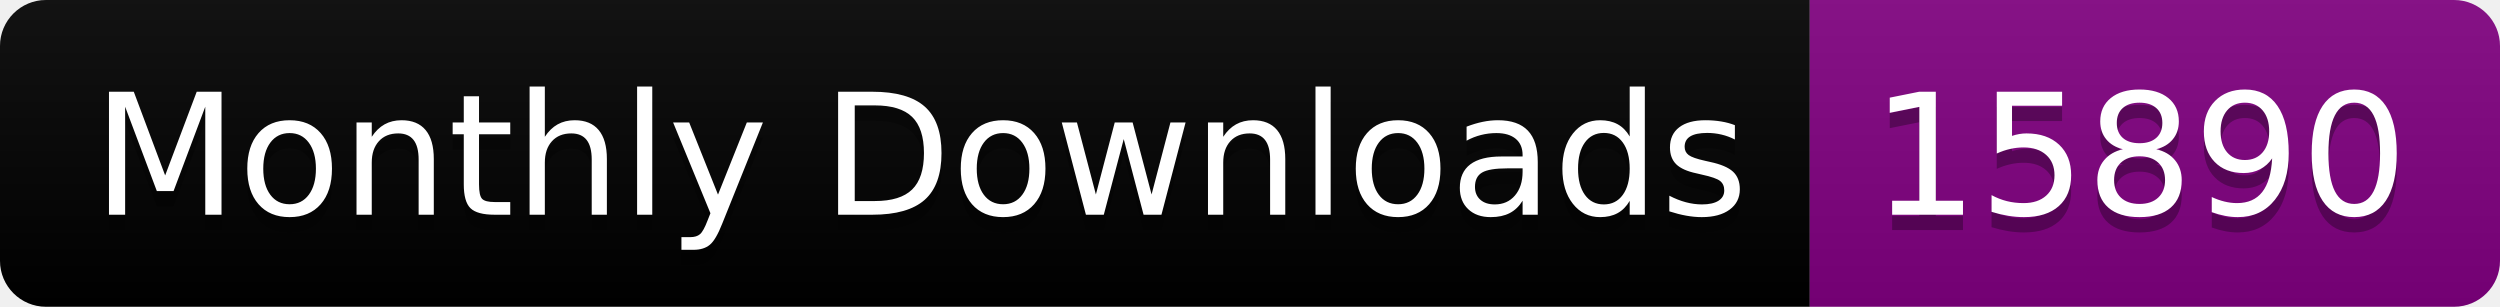
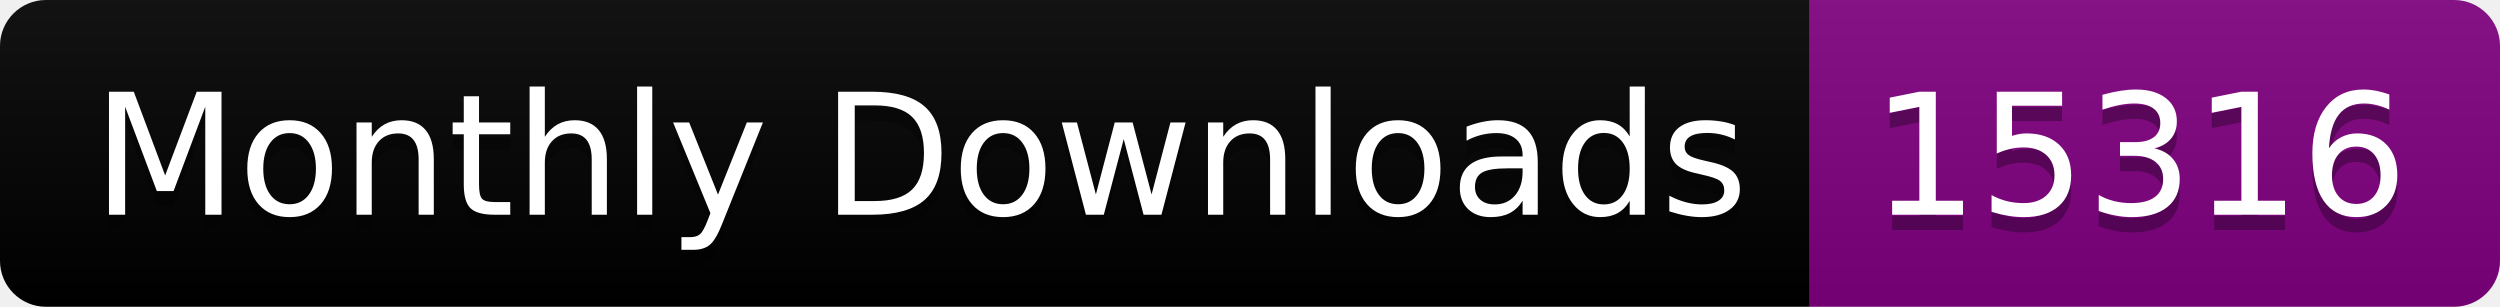
<svg xmlns="http://www.w3.org/2000/svg" width="163.0" height="20">
  <linearGradient id="smooth" x2="0" y2="100%">
    <stop offset="0" stop-color="#bbb" stop-opacity=".1" />
    <stop offset="1" stop-opacity=".1" />
  </linearGradient>
  <clipPath id="round">
    <rect width="163.0" height="20" rx="3" fill="#fff" />
  </clipPath>
  <g clip-path="url(#round)">
    <rect width="118.0" height="20" fill="black" />
    <rect x="118.0" width="45.0" height="20" fill="purple" />
    <rect width="163.0" height="20" fill="url(#smooth)" />
  </g>
  <g fill="#fff" text-anchor="middle" font-family="DejaVu Sans,Verdana,Geneva,sans-serif" font-size="110">
    <text x="600.0" y="150" fill="#010101" fill-opacity=".3" transform="scale(0.1)" textLength="1080.0" lengthAdjust="spacing">Monthly Downloads</text>
    <text x="600.0" y="140" transform="scale(0.1)" textLength="1080.0" lengthAdjust="spacing">Monthly Downloads</text>
-     <text x="1395.0" y="150" fill="#010101" fill-opacity=".3" transform="scale(0.1)" textLength="350.0" lengthAdjust="spacing">15890</text>
-     <text x="1395.0" y="140" transform="scale(0.1)" textLength="350.0" lengthAdjust="spacing">15890</text>
+     <text x="1395.0" y="150" fill="#010101" fill-opacity=".3" transform="scale(0.1)" textLength="350.0" lengthAdjust="spacing">15316</text>
+     <text x="1395.0" y="140" transform="scale(0.1)" textLength="350.0" lengthAdjust="spacing">15316</text>
  </g>
</svg>
